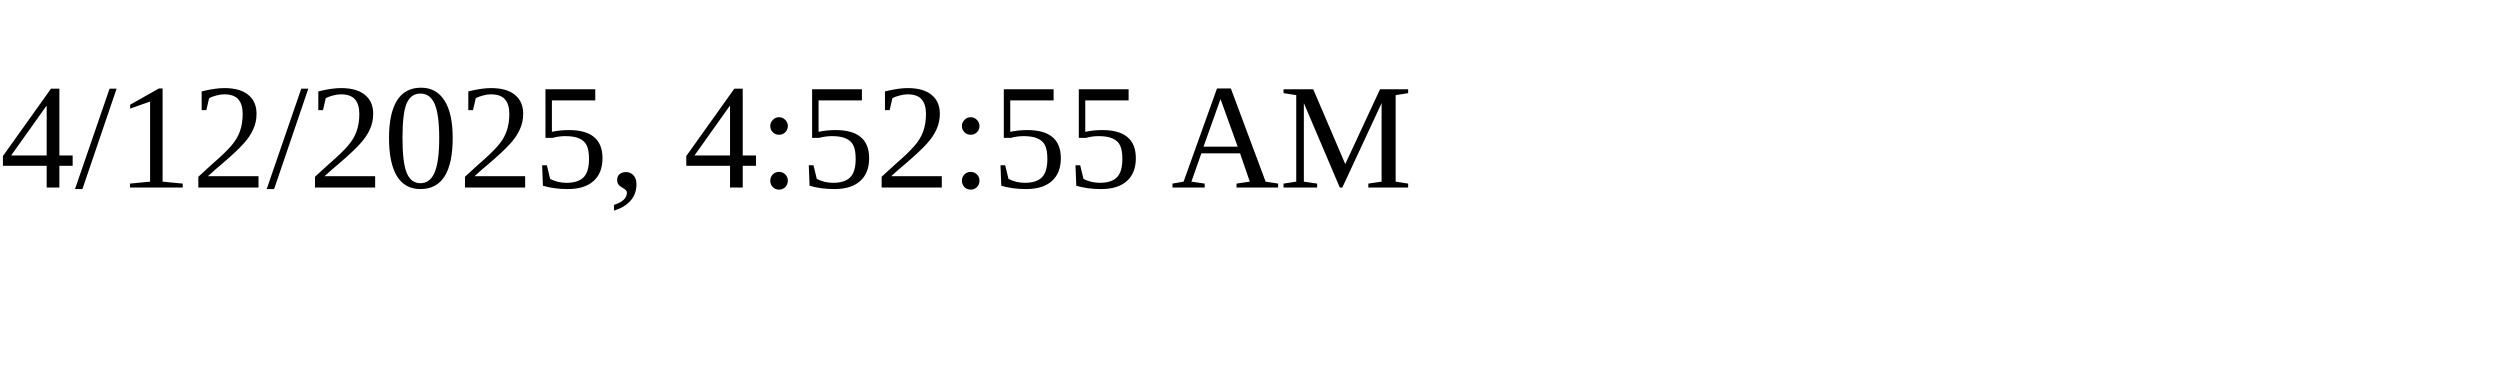
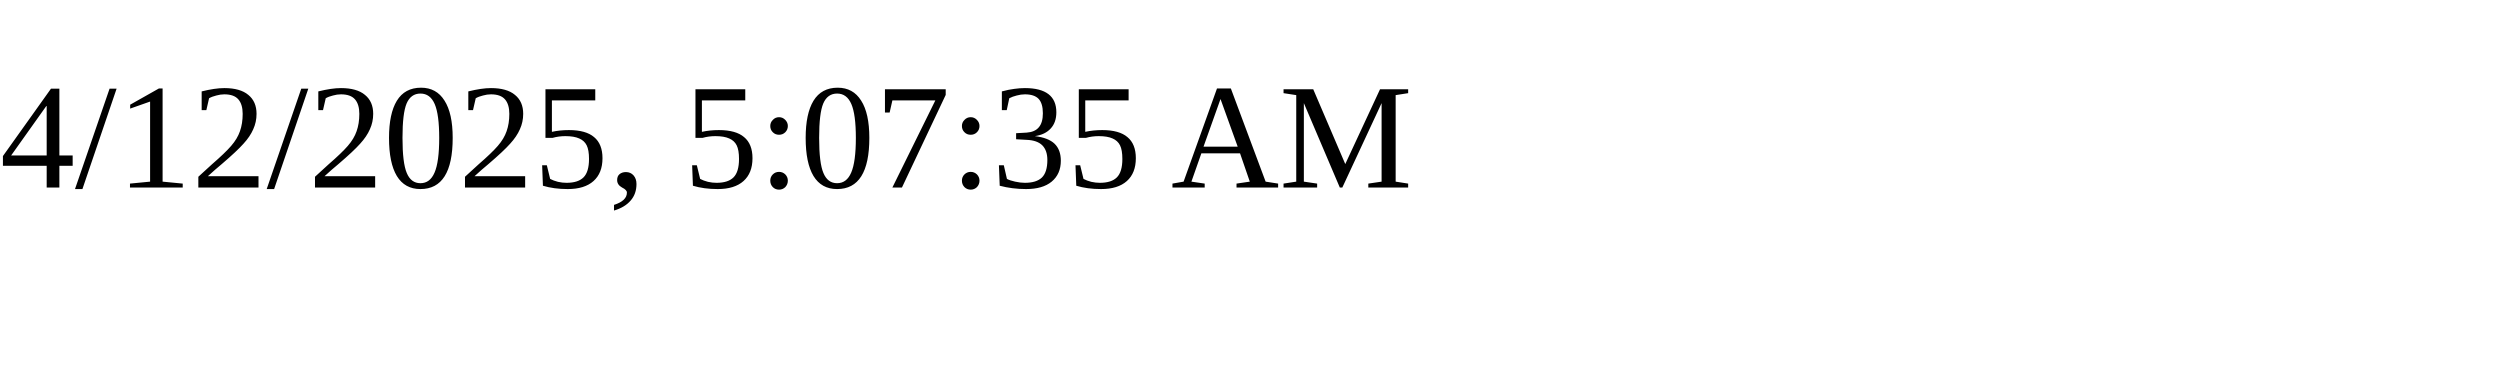
<svg xmlns="http://www.w3.org/2000/svg" height="30" width="200">
-   <text x="0" y="15">4/12/2025, 4:52:55 AM</text>
+   <text x="0" y="15">4/12/2025, 5:07:35 AM</text>
</svg>
